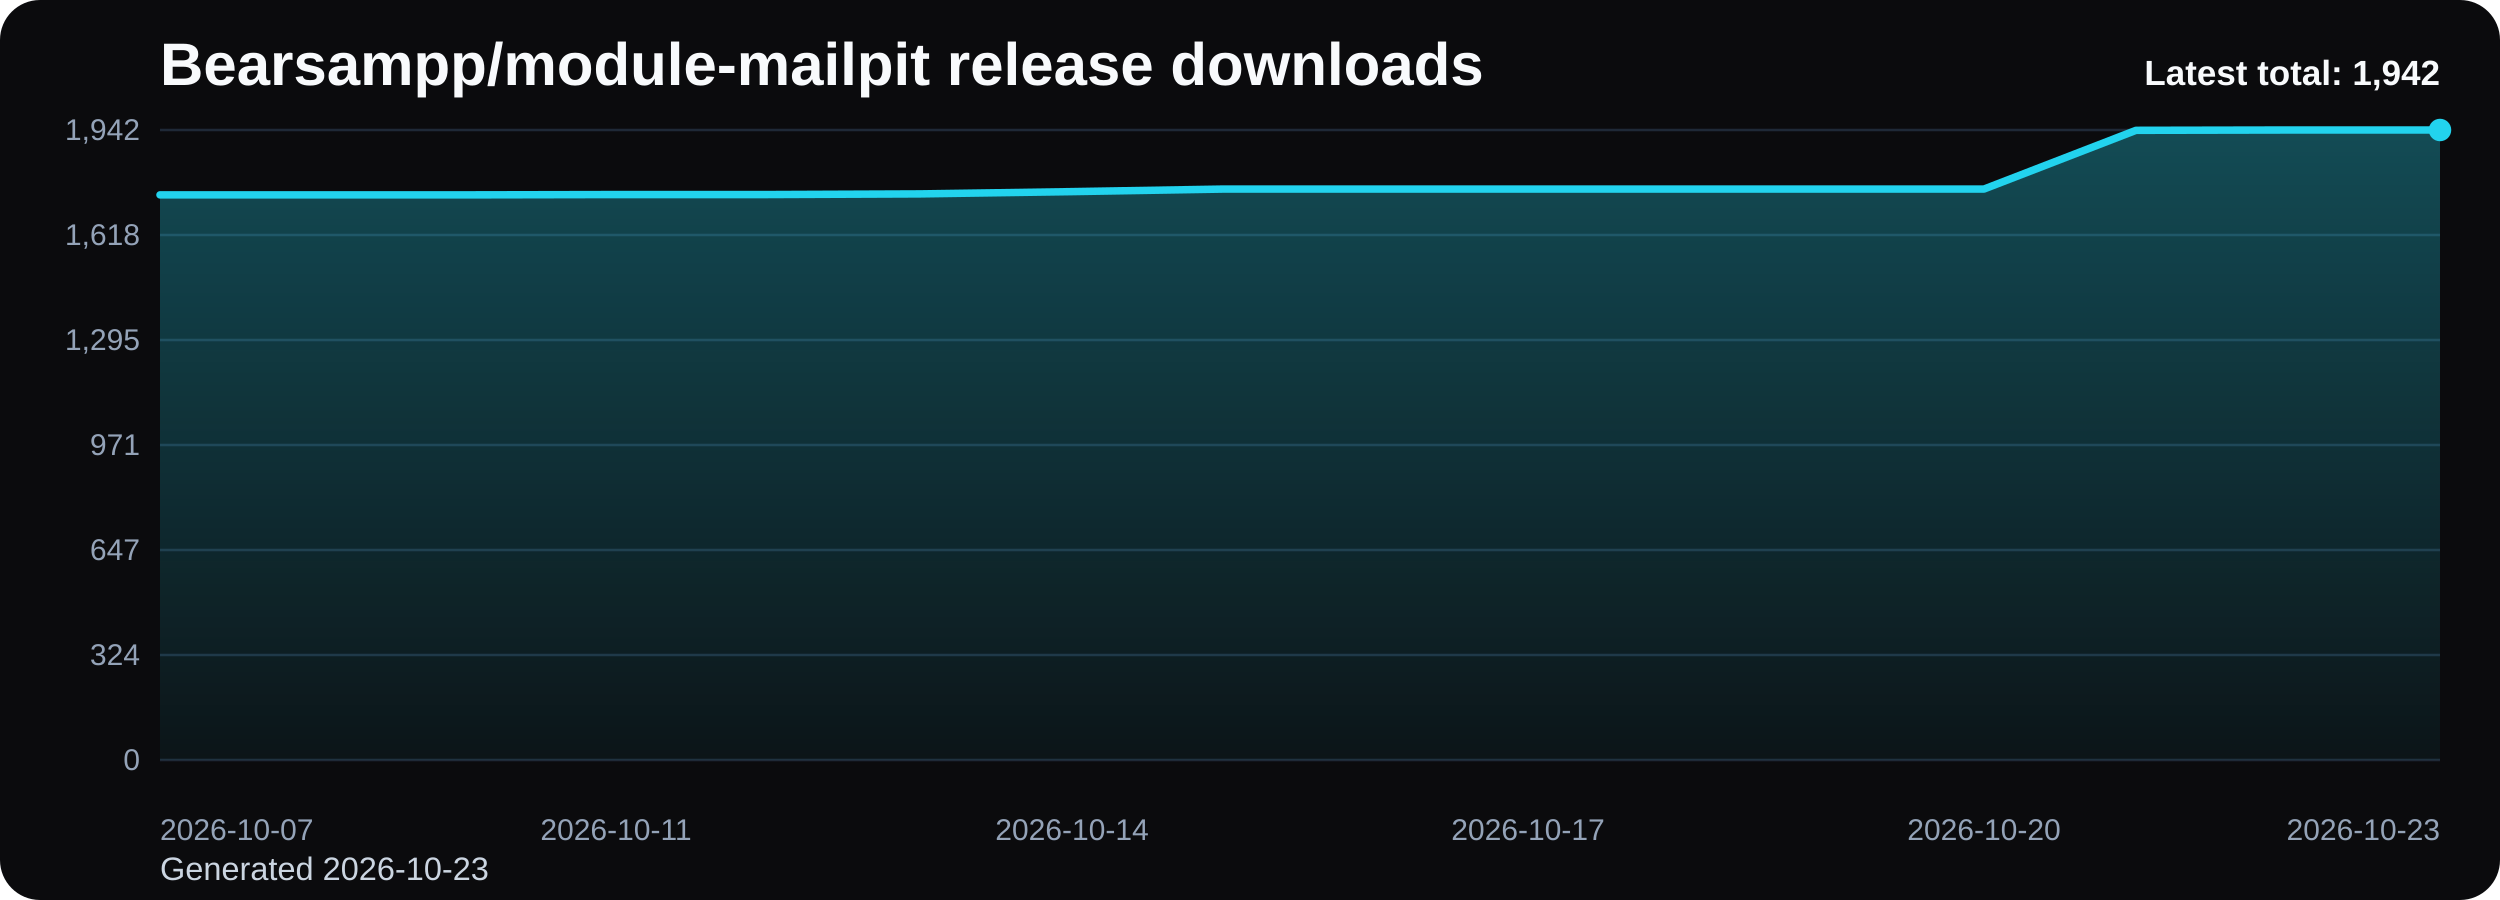
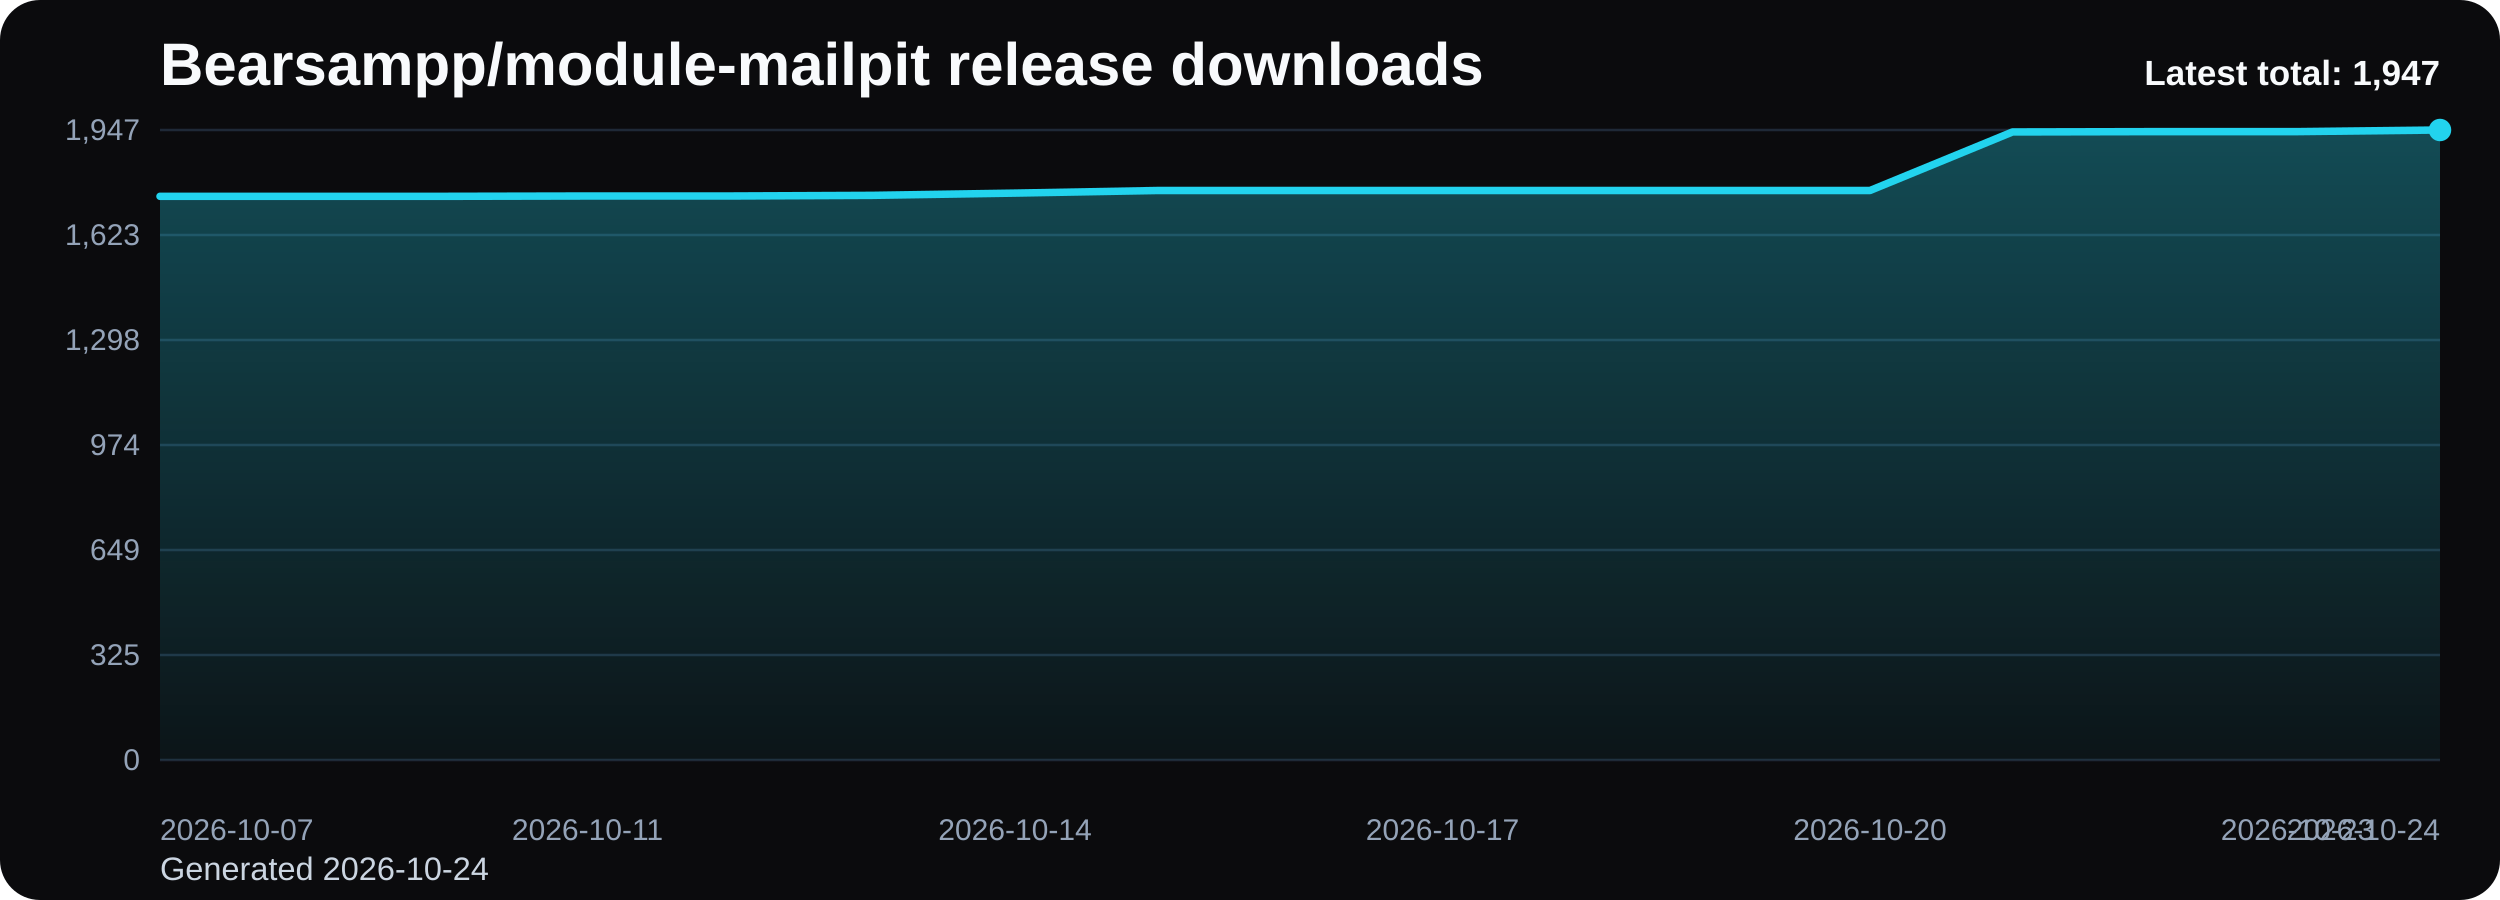
<svg xmlns="http://www.w3.org/2000/svg" viewBox="0 0 1000 360" role="img" aria-label="Bearsampp/module-mailpit release downloads chart">
  <defs>
    <linearGradient id="fill-total-trend-black" x1="0" y1="0" x2="0" y2="1">
      <stop offset="0%" stop-color="#22d3ee" stop-opacity="0.32" />
      <stop offset="100%" stop-color="#22d3ee" stop-opacity="0.05" />
    </linearGradient>
    <style>
      .bg { fill: #0b0b0d; }
      .title { font: 700 24px Arial, sans-serif; fill: #f8fafc; }
      .sub { font: 400 13px Arial, sans-serif; fill: #cbd5e1; }
      .grid { stroke: #1f2937; stroke-width: 1; }
      .axis { font: 400 12px Arial, sans-serif; fill: #94a3b8; }
      .line { fill: none; stroke: #22d3ee; stroke-width: 3; stroke-linecap: round; stroke-linejoin: round; }
      .dot { fill: #22d3ee; }
      .value { font: 600 11px Arial, sans-serif; fill: #cbd5e1; }
      .latest { font: 700 14px Arial, sans-serif; fill: #f8fafc; }
    </style>
  </defs>
  <rect class="bg" x="0" y="0" width="1000" height="360" rx="16" />
  <text class="title" x="64" y="34">Bearsampp/module-mailpit release downloads</text>
-   <text class="sub" x="64" y="352">Generated 2026-10-23</text>
+   <text class="sub" x="64" y="352">Generated 2026-10-24</text>
  <line x1="64" y1="52.00" x2="976" y2="52.00" class="grid" />
-   <text x="56" y="56.00" text-anchor="end" class="axis">1,942</text>
+   <text x="56" y="56.00" text-anchor="end" class="axis">1,947</text>
  <line x1="64" y1="94.00" x2="976" y2="94.00" class="grid" />
-   <text x="56" y="98.00" text-anchor="end" class="axis">1,618</text>
+   <text x="56" y="98.00" text-anchor="end" class="axis">1,623</text>
  <line x1="64" y1="136.00" x2="976" y2="136.00" class="grid" />
-   <text x="56" y="140.00" text-anchor="end" class="axis">1,295</text>
+   <text x="56" y="140.00" text-anchor="end" class="axis">1,298</text>
  <line x1="64" y1="178.00" x2="976" y2="178.00" class="grid" />
-   <text x="56" y="182.00" text-anchor="end" class="axis">971</text>
+   <text x="56" y="182.00" text-anchor="end" class="axis">974</text>
  <line x1="64" y1="220.00" x2="976" y2="220.00" class="grid" />
-   <text x="56" y="224.00" text-anchor="end" class="axis">647</text>
+   <text x="56" y="224.00" text-anchor="end" class="axis">649</text>
  <line x1="64" y1="262.00" x2="976" y2="262.00" class="grid" />
-   <text x="56" y="266.00" text-anchor="end" class="axis">324</text>
+   <text x="56" y="266.00" text-anchor="end" class="axis">325</text>
  <line x1="64" y1="304.00" x2="976" y2="304.00" class="grid" />
  <text x="56" y="308.00" text-anchor="end" class="axis">0</text>
-   <path d="M 64.00 304 L 64.00 77.95 L 124.80 77.95 L 185.60 77.95 L 246.40 77.82 L 307.20 77.82 L 368.00 77.56 L 428.80 76.65 L 489.60 75.62 L 550.40 75.62 L 611.20 75.62 L 672.00 75.62 L 732.80 75.62 L 793.60 75.62 L 854.40 52.13 L 915.20 52.00 L 976.00 52.00 L 976.00 304 Z" fill="url(#fill-total-trend-black)" />
-   <polyline class="line" points="64.00,77.95 124.80,77.95 185.60,77.95 246.40,77.82 307.20,77.82 368.00,77.56 428.80,76.65 489.60,75.62 550.40,75.62 611.20,75.62 672.00,75.62 732.80,75.62 793.60,75.62 854.40,52.13 915.20,52.00 976.00,52.00" />
+   <path d="M 64.00 304 L 64.00 78.53 L 121.00 78.53 L 178.00 78.53 L 235.00 78.40 L 292.00 78.40 L 349.00 78.14 L 406.00 77.24 L 463.00 76.20 L 520.00 76.20 L 577.00 76.20 L 634.00 76.20 L 691.00 76.20 L 748.00 76.20 L 805.00 52.78 L 862.00 52.65 L 919.00 52.65 L 976.00 52.00 L 976.00 304 Z" fill="url(#fill-total-trend-black)" />
+   <polyline class="line" points="64.00,78.53 121.00,78.53 178.00,78.53 235.00,78.40 292.00,78.40 349.00,78.14 406.00,77.24 463.00,76.20 520.00,76.20 577.00,76.20 634.00,76.20 691.00,76.20 748.00,76.20 805.00,52.78 862.00,52.65 919.00,52.65 976.00,52.00" />
  <circle class="dot" cx="976.00" cy="52.00" r="4.5" />
  <text class="axis" x="64.00" y="336" text-anchor="start">2026-10-07</text>
-   <text class="axis" x="246.40" y="336" text-anchor="middle">2026-10-11</text>
-   <text class="axis" x="428.80" y="336" text-anchor="middle">2026-10-14</text>
-   <text class="axis" x="611.20" y="336" text-anchor="middle">2026-10-17</text>
-   <text class="axis" x="793.60" y="336" text-anchor="middle">2026-10-20</text>
-   <text class="axis" x="976.00" y="336" text-anchor="end">2026-10-23</text>
-   <text class="latest" x="976" y="34" text-anchor="end">Latest total: 1,942</text>
+   <text class="axis" x="235.00" y="336" text-anchor="middle">2026-10-11</text>
+   <text class="axis" x="406.00" y="336" text-anchor="middle">2026-10-14</text>
+   <text class="axis" x="577.00" y="336" text-anchor="middle">2026-10-17</text>
+   <text class="axis" x="748.00" y="336" text-anchor="middle">2026-10-20</text>
+   <text class="axis" x="919.00" y="336" text-anchor="middle">2026-10-23</text>
+   <text class="axis" x="976.00" y="336" text-anchor="end">2026-10-24</text>
+   <text class="latest" x="976" y="34" text-anchor="end">Latest total: 1,947</text>
</svg>
